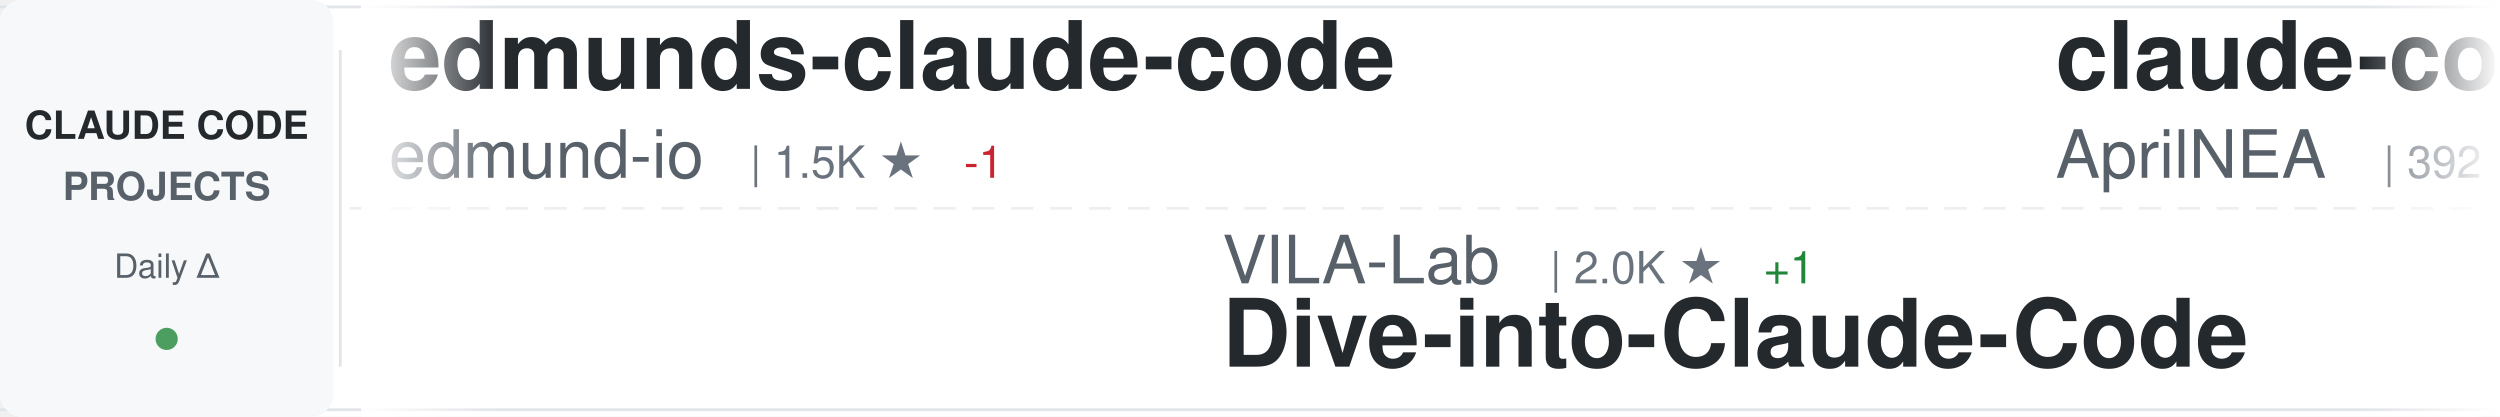
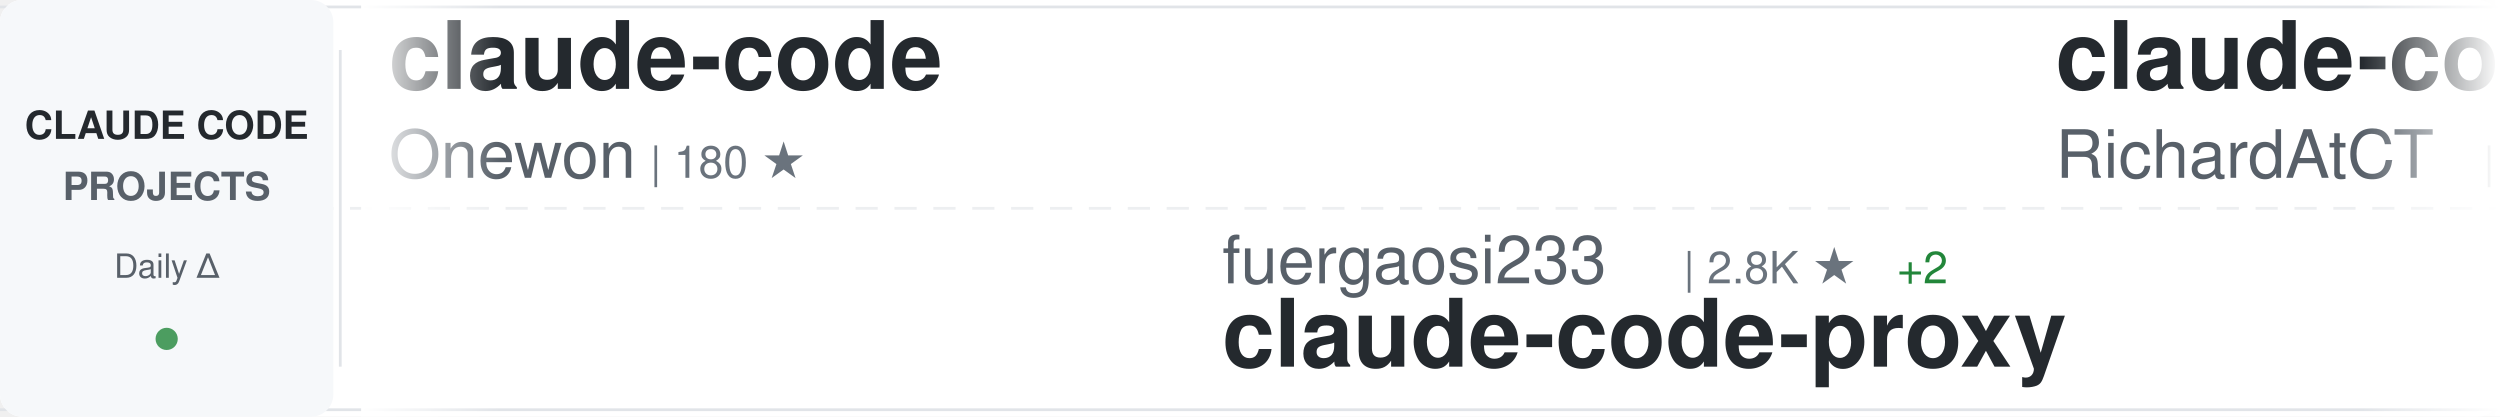
<svg xmlns="http://www.w3.org/2000/svg" width="900" height="150">
  <defs>
    <linearGradient id="awesomeLeftFade" x1="0%" y1="0%" x2="100%" y2="0%">
      <stop offset="0%" style="stop-color:#ffffff;stop-opacity:1" />
      <stop offset="100%" style="stop-color:#ffffff;stop-opacity:0" />
    </linearGradient>
    <linearGradient id="awesomeRightFade" x1="0%" y1="0%" x2="100%" y2="0%">
      <stop offset="0%" style="stop-color:#ffffff;stop-opacity:0" />
      <stop offset="100%" style="stop-color:#ffffff;stop-opacity:1" />
    </linearGradient>
  </defs>
  <rect width="900" height="150" fill="#ffffff" rx="8" />
  <rect x="0" y="2" width="900" height="1" fill="#e1e4e8" />
  <rect x="0" y="147" width="900" height="1" fill="#e1e4e8" />
  <line x1="0" y1="75" x2="900" y2="75" stroke="#e1e4e8" stroke-width="1" stroke-dasharray="8 6" opacity="0.6" />
  <rect x="0" y="0" width="120" height="150" fill="#f6f8fa" rx="8" />
  <text x="60" y="50" font-family="-apple-system, BlinkMacSystemFont, 'Segoe UI', Helvetica, Arial, sans-serif" font-size="14" font-weight="600" fill="#24292e" text-anchor="middle">CLAUDE CODE</text>
  <text x="60" y="72" font-family="-apple-system, BlinkMacSystemFont, 'Segoe UI', Helvetica, Arial, sans-serif" font-size="14" font-weight="600" fill="#586069" text-anchor="middle">PROJECTS</text>
  <text x="60" y="100" font-family="-apple-system, BlinkMacSystemFont, 'Segoe UI', Helvetica, Arial, sans-serif" font-size="12" font-weight="500" fill="#586069" text-anchor="middle">Daily Δ</text>
  <circle cx="60" cy="122" r="4" fill="#22863a" opacity="0.8" />
  <rect x="122" y="18" width="1" height="114" fill="#e1e4e8" />
  <clipPath id="awesomeTickerClip">
    <rect x="130" y="0" width="770" height="150" />
  </clipPath>
  <g clip-path="url(#awesomeTickerClip)">
    <g id="awesomeTickerItems">
      <animateTransform attributeName="transform" attributeType="XML" type="translate" from="0 0" to="-3000 0" dur="54s" repeatCount="indefinite" />
      <g transform="translate(0, 0)">
-         <text x="140" y="32" font-family="-apple-system, BlinkMacSystemFont, 'Segoe UI', Helvetica, Arial, sans-serif" font-size="34" font-weight="600" fill="#24292e">edmunds-claude-code</text>
-         <text x="140" y="64" font-family="-apple-system, BlinkMacSystemFont, 'Segoe UI', Helvetica, Arial, sans-serif" font-size="24" font-weight="400" fill="#586069">edmund-io</text>
-         <text x="270" y="64" font-family="-apple-system, BlinkMacSystemFont, 'Segoe UI', Helvetica, Arial, sans-serif" font-size="16" font-weight="500" fill="#6a737d">| 1.5K ★</text>
-         <text x="347" y="64" font-family="-apple-system, BlinkMacSystemFont, 'Segoe UI', Helvetica, Arial, sans-serif" font-size="16" font-weight="500" fill="#cb2431"> -1</text>
+         <text x="140" y="32" font-family="-apple-system, BlinkMacSystemFont, 'Segoe UI', Helvetica, Arial, sans-serif" font-size="34" font-weight="600" fill="#24292e">claude-code</text>
+         <text x="140" y="64" font-family="-apple-system, BlinkMacSystemFont, 'Segoe UI', Helvetica, Arial, sans-serif" font-size="24" font-weight="400" fill="#586069">Onewon</text>
+         <text x="234" y="64" font-family="-apple-system, BlinkMacSystemFont, 'Segoe UI', Helvetica, Arial, sans-serif" font-size="16" font-weight="500" fill="#6a737d">| 180 ★</text>
      </g>
      <g transform="translate(300, 0)">
-         <text x="140" y="102" font-family="-apple-system, BlinkMacSystemFont, 'Segoe UI', Helvetica, Arial, sans-serif" font-size="24" font-weight="400" fill="#586069">VILA-Lab</text>
-         <text x="258" y="102" font-family="-apple-system, BlinkMacSystemFont, 'Segoe UI', Helvetica, Arial, sans-serif" font-size="16" font-weight="500" fill="#6a737d">| 2.0K ★</text>
-         <text x="335" y="102" font-family="-apple-system, BlinkMacSystemFont, 'Segoe UI', Helvetica, Arial, sans-serif" font-size="16" font-weight="500" fill="#22863a"> +1</text>
-         <text x="140" y="132" font-family="-apple-system, BlinkMacSystemFont, 'Segoe UI', Helvetica, Arial, sans-serif" font-size="34" font-weight="600" fill="#24292e">Dive-into-Claude-Code</text>
+         <text x="140" y="102" font-family="-apple-system, BlinkMacSystemFont, 'Segoe UI', Helvetica, Arial, sans-serif" font-size="24" font-weight="400" fill="#586069">fuergaosi233</text>
+         <text x="306" y="102" font-family="-apple-system, BlinkMacSystemFont, 'Segoe UI', Helvetica, Arial, sans-serif" font-size="16" font-weight="500" fill="#6a737d">| 2.8K ★</text>
+         <text x="383" y="102" font-family="-apple-system, BlinkMacSystemFont, 'Segoe UI', Helvetica, Arial, sans-serif" font-size="16" font-weight="500" fill="#22863a"> +2</text>
+         <text x="140" y="132" font-family="-apple-system, BlinkMacSystemFont, 'Segoe UI', Helvetica, Arial, sans-serif" font-size="34" font-weight="600" fill="#24292e">claude-code-proxy</text>
      </g>
      <g transform="translate(600, 0)">
-         <text x="140" y="32" font-family="-apple-system, BlinkMacSystemFont, 'Segoe UI', Helvetica, Arial, sans-serif" font-size="34" font-weight="600" fill="#24292e">claude-code-source</text>
-         <text x="140" y="64" font-family="-apple-system, BlinkMacSystemFont, 'Segoe UI', Helvetica, Arial, sans-serif" font-size="24" font-weight="400" fill="#586069">AprilNEA</text>
-         <text x="258" y="64" font-family="-apple-system, BlinkMacSystemFont, 'Segoe UI', Helvetica, Arial, sans-serif" font-size="16" font-weight="500" fill="#6a737d">| 392 ★</text>
+         <text x="140" y="32" font-family="-apple-system, BlinkMacSystemFont, 'Segoe UI', Helvetica, Arial, sans-serif" font-size="34" font-weight="600" fill="#24292e">claude-code-telegram</text>
+         <text x="140" y="64" font-family="-apple-system, BlinkMacSystemFont, 'Segoe UI', Helvetica, Arial, sans-serif" font-size="24" font-weight="400" fill="#586069">RichardAtCT</text>
+         <text x="294" y="64" font-family="-apple-system, BlinkMacSystemFont, 'Segoe UI', Helvetica, Arial, sans-serif" font-size="16" font-weight="500" fill="#6a737d">| 2.7K ★</text>
      </g>
      <g transform="translate(900, 0)">
-         <text x="140" y="102" font-family="-apple-system, BlinkMacSystemFont, 'Segoe UI', Helvetica, Arial, sans-serif" font-size="24" font-weight="400" fill="#586069">anthropics</text>
-         <text x="282" y="102" font-family="-apple-system, BlinkMacSystemFont, 'Segoe UI', Helvetica, Arial, sans-serif" font-size="16" font-weight="500" fill="#6a737d">| 165.3K ★</text>
-         <text x="377" y="102" font-family="-apple-system, BlinkMacSystemFont, 'Segoe UI', Helvetica, Arial, sans-serif" font-size="16" font-weight="500" fill="#22863a"> +39</text>
-         <text x="140" y="132" font-family="-apple-system, BlinkMacSystemFont, 'Segoe UI', Helvetica, Arial, sans-serif" font-size="34" font-weight="600" fill="#24292e">skills</text>
+         <text x="140" y="102" font-family="-apple-system, BlinkMacSystemFont, 'Segoe UI', Helvetica, Arial, sans-serif" font-size="24" font-weight="400" fill="#586069">ponponon</text>
+         <text x="258" y="102" font-family="-apple-system, BlinkMacSystemFont, 'Segoe UI', Helvetica, Arial, sans-serif" font-size="16" font-weight="500" fill="#6a737d">| 2.3K ★</text>
+         <text x="335" y="102" font-family="-apple-system, BlinkMacSystemFont, 'Segoe UI', Helvetica, Arial, sans-serif" font-size="16" font-weight="500" fill="#cb2431"> -1</text>
+         <text x="140" y="132" font-family="-apple-system, BlinkMacSystemFont, 'Segoe UI', Helvetica, Arial, sans-serif" font-size="34" font-weight="600" fill="#24292e">claude_code_src</text>
      </g>
      <g transform="translate(1200, 0)">
-         <text x="140" y="32" font-family="-apple-system, BlinkMacSystemFont, 'Segoe UI', Helvetica, Arial, sans-serif" font-size="34" font-weight="600" fill="#24292e">claude-code-reverse</text>
-         <text x="140" y="64" font-family="-apple-system, BlinkMacSystemFont, 'Segoe UI', Helvetica, Arial, sans-serif" font-size="24" font-weight="400" fill="#586069">Yuyz0112</text>
-         <text x="258" y="64" font-family="-apple-system, BlinkMacSystemFont, 'Segoe UI', Helvetica, Arial, sans-serif" font-size="16" font-weight="500" fill="#6a737d">| 2.4K ★</text>
+         <text x="140" y="32" font-family="-apple-system, BlinkMacSystemFont, 'Segoe UI', Helvetica, Arial, sans-serif" font-size="34" font-weight="600" fill="#24292e">claude-code-infrastructu...</text>
+         <text x="140" y="64" font-family="-apple-system, BlinkMacSystemFont, 'Segoe UI', Helvetica, Arial, sans-serif" font-size="24" font-weight="400" fill="#586069">diet103</text>
+         <text x="246" y="64" font-family="-apple-system, BlinkMacSystemFont, 'Segoe UI', Helvetica, Arial, sans-serif" font-size="16" font-weight="500" fill="#6a737d">| 10.0K ★</text>
+         <text x="332" y="64" font-family="-apple-system, BlinkMacSystemFont, 'Segoe UI', Helvetica, Arial, sans-serif" font-size="16" font-weight="500" fill="#22863a"> +1</text>
      </g>
      <g transform="translate(1500, 0)">
-         <text x="140" y="102" font-family="-apple-system, BlinkMacSystemFont, 'Segoe UI', Helvetica, Arial, sans-serif" font-size="24" font-weight="400" fill="#586069">davila7</text>
-         <text x="246" y="102" font-family="-apple-system, BlinkMacSystemFont, 'Segoe UI', Helvetica, Arial, sans-serif" font-size="16" font-weight="500" fill="#6a737d">| 30.0K ★</text>
-         <text x="332" y="102" font-family="-apple-system, BlinkMacSystemFont, 'Segoe UI', Helvetica, Arial, sans-serif" font-size="16" font-weight="500" fill="#22863a"> +6</text>
-         <text x="140" y="132" font-family="-apple-system, BlinkMacSystemFont, 'Segoe UI', Helvetica, Arial, sans-serif" font-size="34" font-weight="600" fill="#24292e">claude-code-templates</text>
+         <text x="140" y="102" font-family="-apple-system, BlinkMacSystemFont, 'Segoe UI', Helvetica, Arial, sans-serif" font-size="24" font-weight="400" fill="#586069">T-Lab-CUHKSZ</text>
+         <text x="306" y="102" font-family="-apple-system, BlinkMacSystemFont, 'Segoe UI', Helvetica, Arial, sans-serif" font-size="16" font-weight="500" fill="#6a737d">| 326 ★</text>
+         <text x="140" y="132" font-family="-apple-system, BlinkMacSystemFont, 'Segoe UI', Helvetica, Arial, sans-serif" font-size="34" font-weight="600" fill="#24292e">claude-code</text>
      </g>
      <g transform="translate(1800, 0)">
-         <text x="140" y="32" font-family="-apple-system, BlinkMacSystemFont, 'Segoe UI', Helvetica, Arial, sans-serif" font-size="34" font-weight="600" fill="#24292e">claude-code-security-rev...</text>
-         <text x="140" y="64" font-family="-apple-system, BlinkMacSystemFont, 'Segoe UI', Helvetica, Arial, sans-serif" font-size="24" font-weight="400" fill="#586069">anthropics</text>
-         <text x="282" y="64" font-family="-apple-system, BlinkMacSystemFont, 'Segoe UI', Helvetica, Arial, sans-serif" font-size="16" font-weight="500" fill="#6a737d">| 5.7K ★</text>
-         <text x="359" y="64" font-family="-apple-system, BlinkMacSystemFont, 'Segoe UI', Helvetica, Arial, sans-serif" font-size="16" font-weight="500" fill="#22863a"> +4</text>
+         <text x="140" y="32" font-family="-apple-system, BlinkMacSystemFont, 'Segoe UI', Helvetica, Arial, sans-serif" font-size="34" font-weight="600" fill="#24292e">claude-code-from-source</text>
+         <text x="140" y="64" font-family="-apple-system, BlinkMacSystemFont, 'Segoe UI', Helvetica, Arial, sans-serif" font-size="24" font-weight="400" fill="#586069">alejandrobalderas</text>
+         <text x="366" y="64" font-family="-apple-system, BlinkMacSystemFont, 'Segoe UI', Helvetica, Arial, sans-serif" font-size="16" font-weight="500" fill="#6a737d">| 2.7K ★</text>
+         <text x="443" y="64" font-family="-apple-system, BlinkMacSystemFont, 'Segoe UI', Helvetica, Arial, sans-serif" font-size="16" font-weight="500" fill="#22863a"> +1</text>
      </g>
      <g transform="translate(2100, 0)">
-         <text x="140" y="102" font-family="-apple-system, BlinkMacSystemFont, 'Segoe UI', Helvetica, Arial, sans-serif" font-size="24" font-weight="400" fill="#586069">SeemSeam</text>
-         <text x="258" y="102" font-family="-apple-system, BlinkMacSystemFont, 'Segoe UI', Helvetica, Arial, sans-serif" font-size="16" font-weight="500" fill="#6a737d">| 3.3K ★</text>
-         <text x="140" y="132" font-family="-apple-system, BlinkMacSystemFont, 'Segoe UI', Helvetica, Arial, sans-serif" font-size="34" font-weight="600" fill="#24292e">claude_codex_bridge</text>
+         <text x="140" y="102" font-family="-apple-system, BlinkMacSystemFont, 'Segoe UI', Helvetica, Arial, sans-serif" font-size="24" font-weight="400" fill="#586069">ChrisWiles</text>
+         <text x="282" y="102" font-family="-apple-system, BlinkMacSystemFont, 'Segoe UI', Helvetica, Arial, sans-serif" font-size="16" font-weight="500" fill="#6a737d">| 6.0K ★</text>
+         <text x="140" y="132" font-family="-apple-system, BlinkMacSystemFont, 'Segoe UI', Helvetica, Arial, sans-serif" font-size="34" font-weight="600" fill="#24292e">claude-code-showcase</text>
      </g>
      <g transform="translate(2400, 0)">
-         <text x="140" y="32" font-family="-apple-system, BlinkMacSystemFont, 'Segoe UI', Helvetica, Arial, sans-serif" font-size="34" font-weight="600" fill="#24292e">Claude-Code-Game-Studios</text>
-         <text x="140" y="64" font-family="-apple-system, BlinkMacSystemFont, 'Segoe UI', Helvetica, Arial, sans-serif" font-size="24" font-weight="400" fill="#586069">Donchitos</text>
-         <text x="270" y="64" font-family="-apple-system, BlinkMacSystemFont, 'Segoe UI', Helvetica, Arial, sans-serif" font-size="16" font-weight="500" fill="#6a737d">| 23.5K ★</text>
-         <text x="356" y="64" font-family="-apple-system, BlinkMacSystemFont, 'Segoe UI', Helvetica, Arial, sans-serif" font-size="16" font-weight="500" fill="#22863a"> +4</text>
+         <text x="140" y="32" font-family="-apple-system, BlinkMacSystemFont, 'Segoe UI', Helvetica, Arial, sans-serif" font-size="34" font-weight="600" fill="#24292e">ralph-claude-code</text>
+         <text x="140" y="64" font-family="-apple-system, BlinkMacSystemFont, 'Segoe UI', Helvetica, Arial, sans-serif" font-size="24" font-weight="400" fill="#586069">frankbria</text>
+         <text x="270" y="64" font-family="-apple-system, BlinkMacSystemFont, 'Segoe UI', Helvetica, Arial, sans-serif" font-size="16" font-weight="500" fill="#6a737d">| 9.6K ★</text>
      </g>
      <g transform="translate(2700, 0)">
-         <text x="140" y="102" font-family="-apple-system, BlinkMacSystemFont, 'Segoe UI', Helvetica, Arial, sans-serif" font-size="24" font-weight="400" fill="#586069">zebbern</text>
-         <text x="246" y="102" font-family="-apple-system, BlinkMacSystemFont, 'Segoe UI', Helvetica, Arial, sans-serif" font-size="16" font-weight="500" fill="#6a737d">| 4.4K ★</text>
-         <text x="140" y="132" font-family="-apple-system, BlinkMacSystemFont, 'Segoe UI', Helvetica, Arial, sans-serif" font-size="34" font-weight="600" fill="#24292e">claude-code-guide</text>
+         <text x="140" y="102" font-family="-apple-system, BlinkMacSystemFont, 'Segoe UI', Helvetica, Arial, sans-serif" font-size="24" font-weight="400" fill="#586069">shareAI-lab</text>
+         <text x="294" y="102" font-family="-apple-system, BlinkMacSystemFont, 'Segoe UI', Helvetica, Arial, sans-serif" font-size="16" font-weight="500" fill="#6a737d">| 72.8K ★</text>
+         <text x="380" y="102" font-family="-apple-system, BlinkMacSystemFont, 'Segoe UI', Helvetica, Arial, sans-serif" font-size="16" font-weight="500" fill="#22863a"> +35</text>
+         <text x="140" y="132" font-family="-apple-system, BlinkMacSystemFont, 'Segoe UI', Helvetica, Arial, sans-serif" font-size="34" font-weight="600" fill="#24292e">learn-claude-code</text>
      </g>
      <g transform="translate(3000, 0)">
-         <text x="140" y="32" font-family="-apple-system, BlinkMacSystemFont, 'Segoe UI', Helvetica, Arial, sans-serif" font-size="34" font-weight="600" fill="#24292e">edmunds-claude-code</text>
-         <text x="140" y="64" font-family="-apple-system, BlinkMacSystemFont, 'Segoe UI', Helvetica, Arial, sans-serif" font-size="24" font-weight="400" fill="#586069">edmund-io</text>
-         <text x="270" y="64" font-family="-apple-system, BlinkMacSystemFont, 'Segoe UI', Helvetica, Arial, sans-serif" font-size="16" font-weight="500" fill="#6a737d">| 1.5K ★</text>
-         <text x="347" y="64" font-family="-apple-system, BlinkMacSystemFont, 'Segoe UI', Helvetica, Arial, sans-serif" font-size="16" font-weight="500" fill="#cb2431"> -1</text>
+         <text x="140" y="32" font-family="-apple-system, BlinkMacSystemFont, 'Segoe UI', Helvetica, Arial, sans-serif" font-size="34" font-weight="600" fill="#24292e">claude-code</text>
+         <text x="140" y="64" font-family="-apple-system, BlinkMacSystemFont, 'Segoe UI', Helvetica, Arial, sans-serif" font-size="24" font-weight="400" fill="#586069">Onewon</text>
+         <text x="234" y="64" font-family="-apple-system, BlinkMacSystemFont, 'Segoe UI', Helvetica, Arial, sans-serif" font-size="16" font-weight="500" fill="#6a737d">| 180 ★</text>
      </g>
      <g transform="translate(3300, 0)">
-         <text x="140" y="102" font-family="-apple-system, BlinkMacSystemFont, 'Segoe UI', Helvetica, Arial, sans-serif" font-size="24" font-weight="400" fill="#586069">VILA-Lab</text>
-         <text x="258" y="102" font-family="-apple-system, BlinkMacSystemFont, 'Segoe UI', Helvetica, Arial, sans-serif" font-size="16" font-weight="500" fill="#6a737d">| 2.0K ★</text>
-         <text x="335" y="102" font-family="-apple-system, BlinkMacSystemFont, 'Segoe UI', Helvetica, Arial, sans-serif" font-size="16" font-weight="500" fill="#22863a"> +1</text>
-         <text x="140" y="132" font-family="-apple-system, BlinkMacSystemFont, 'Segoe UI', Helvetica, Arial, sans-serif" font-size="34" font-weight="600" fill="#24292e">Dive-into-Claude-Code</text>
+         <text x="140" y="102" font-family="-apple-system, BlinkMacSystemFont, 'Segoe UI', Helvetica, Arial, sans-serif" font-size="24" font-weight="400" fill="#586069">fuergaosi233</text>
+         <text x="306" y="102" font-family="-apple-system, BlinkMacSystemFont, 'Segoe UI', Helvetica, Arial, sans-serif" font-size="16" font-weight="500" fill="#6a737d">| 2.8K ★</text>
+         <text x="383" y="102" font-family="-apple-system, BlinkMacSystemFont, 'Segoe UI', Helvetica, Arial, sans-serif" font-size="16" font-weight="500" fill="#22863a"> +2</text>
+         <text x="140" y="132" font-family="-apple-system, BlinkMacSystemFont, 'Segoe UI', Helvetica, Arial, sans-serif" font-size="34" font-weight="600" fill="#24292e">claude-code-proxy</text>
      </g>
      <g transform="translate(3600, 0)">
-         <text x="140" y="32" font-family="-apple-system, BlinkMacSystemFont, 'Segoe UI', Helvetica, Arial, sans-serif" font-size="34" font-weight="600" fill="#24292e">claude-code-source</text>
-         <text x="140" y="64" font-family="-apple-system, BlinkMacSystemFont, 'Segoe UI', Helvetica, Arial, sans-serif" font-size="24" font-weight="400" fill="#586069">AprilNEA</text>
-         <text x="258" y="64" font-family="-apple-system, BlinkMacSystemFont, 'Segoe UI', Helvetica, Arial, sans-serif" font-size="16" font-weight="500" fill="#6a737d">| 392 ★</text>
+         <text x="140" y="32" font-family="-apple-system, BlinkMacSystemFont, 'Segoe UI', Helvetica, Arial, sans-serif" font-size="34" font-weight="600" fill="#24292e">claude-code-telegram</text>
+         <text x="140" y="64" font-family="-apple-system, BlinkMacSystemFont, 'Segoe UI', Helvetica, Arial, sans-serif" font-size="24" font-weight="400" fill="#586069">RichardAtCT</text>
+         <text x="294" y="64" font-family="-apple-system, BlinkMacSystemFont, 'Segoe UI', Helvetica, Arial, sans-serif" font-size="16" font-weight="500" fill="#6a737d">| 2.7K ★</text>
      </g>
      <g transform="translate(3900, 0)">
-         <text x="140" y="102" font-family="-apple-system, BlinkMacSystemFont, 'Segoe UI', Helvetica, Arial, sans-serif" font-size="24" font-weight="400" fill="#586069">anthropics</text>
-         <text x="282" y="102" font-family="-apple-system, BlinkMacSystemFont, 'Segoe UI', Helvetica, Arial, sans-serif" font-size="16" font-weight="500" fill="#6a737d">| 165.3K ★</text>
-         <text x="377" y="102" font-family="-apple-system, BlinkMacSystemFont, 'Segoe UI', Helvetica, Arial, sans-serif" font-size="16" font-weight="500" fill="#22863a"> +39</text>
-         <text x="140" y="132" font-family="-apple-system, BlinkMacSystemFont, 'Segoe UI', Helvetica, Arial, sans-serif" font-size="34" font-weight="600" fill="#24292e">skills</text>
+         <text x="140" y="102" font-family="-apple-system, BlinkMacSystemFont, 'Segoe UI', Helvetica, Arial, sans-serif" font-size="24" font-weight="400" fill="#586069">ponponon</text>
+         <text x="258" y="102" font-family="-apple-system, BlinkMacSystemFont, 'Segoe UI', Helvetica, Arial, sans-serif" font-size="16" font-weight="500" fill="#6a737d">| 2.3K ★</text>
+         <text x="335" y="102" font-family="-apple-system, BlinkMacSystemFont, 'Segoe UI', Helvetica, Arial, sans-serif" font-size="16" font-weight="500" fill="#cb2431"> -1</text>
+         <text x="140" y="132" font-family="-apple-system, BlinkMacSystemFont, 'Segoe UI', Helvetica, Arial, sans-serif" font-size="34" font-weight="600" fill="#24292e">claude_code_src</text>
      </g>
    </g>
  </g>
  <rect x="130" y="0" width="50" height="150" fill="url(#awesomeLeftFade)" />
  <rect x="850" y="0" width="50" height="150" fill="url(#awesomeRightFade)" />
</svg>
